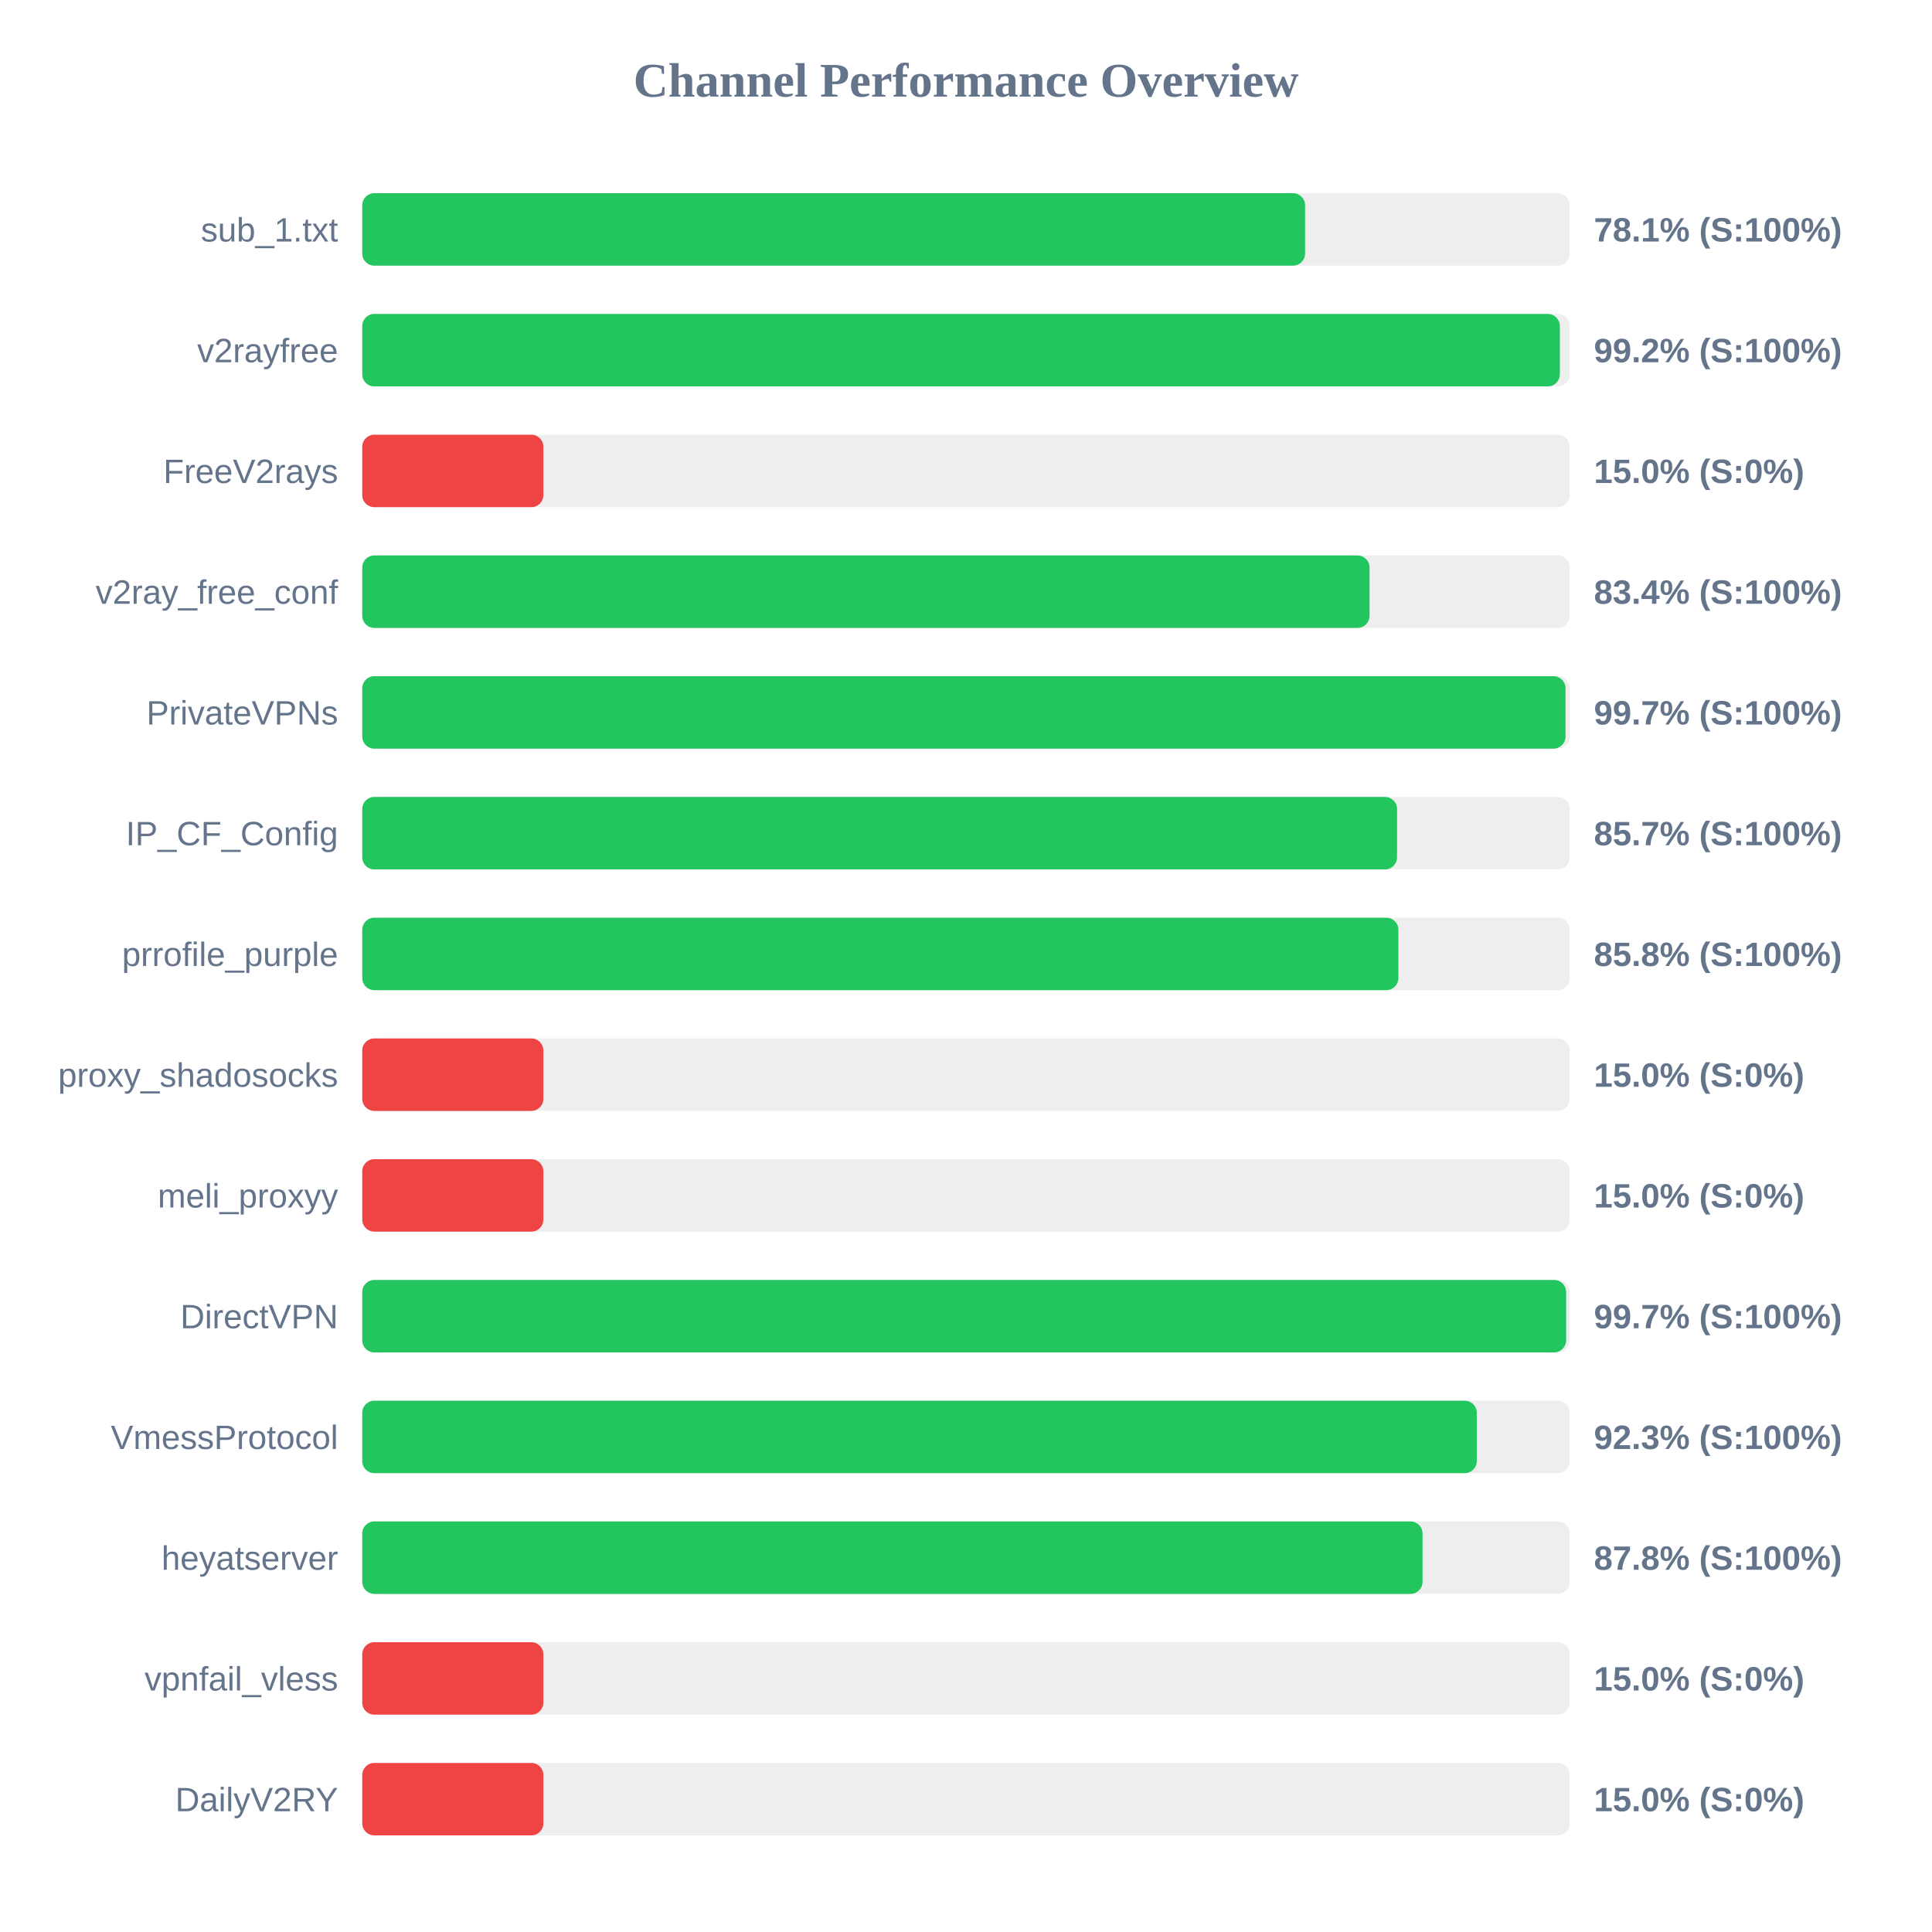
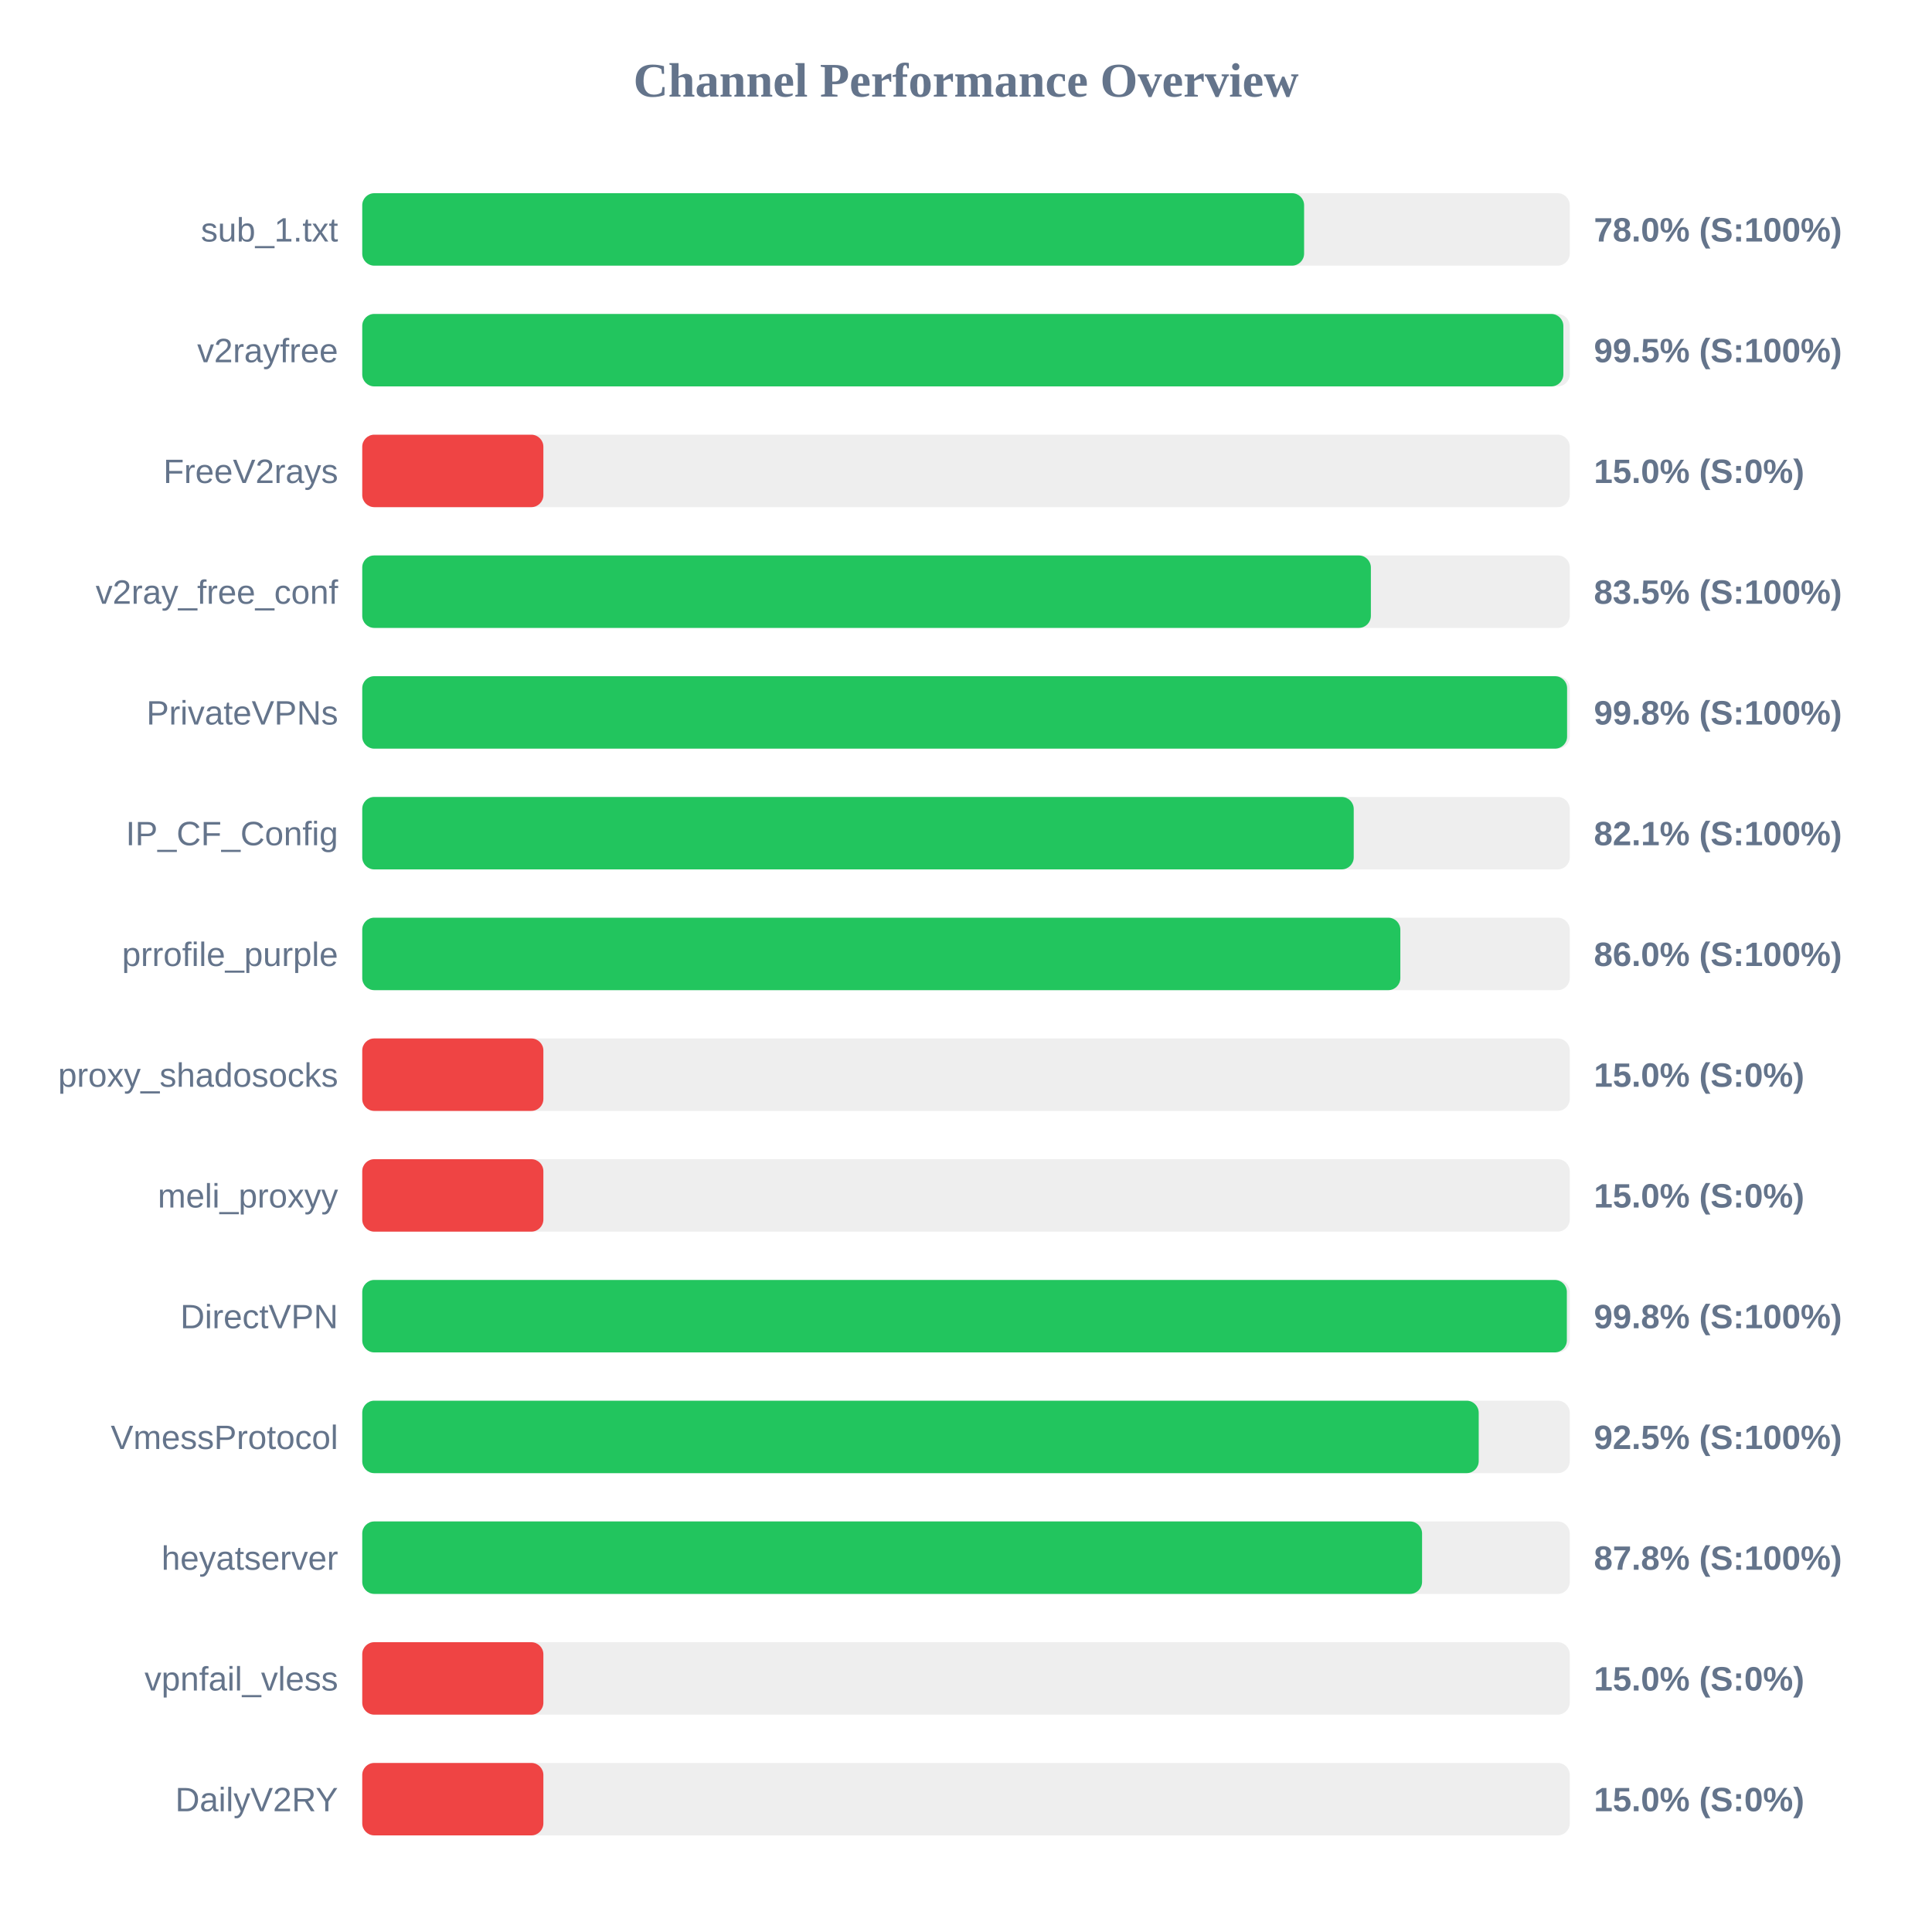
<svg xmlns="http://www.w3.org/2000/svg" width="800" height="800" version="1.1">
  <style>
        .row { font: 14px Arial; fill: #64748b; }
        .score { font: bold 14px Arial; fill: #64748b; }
    </style>
  <text x="400" y="40" text-anchor="middle" font-size="20px" font-weight="bold" fill="#64748b">Channel Performance Overview</text>
  <rect x="150" y="80" width="500" height="30" fill="#eee" rx="5" />
-   <rect x="150" y="80" width="390.4" height="30" fill="#22c55e" rx="5" />
+   <rect x="150" y="80" width="390.0" height="30" fill="#22c55e" rx="5" />
  <text x="140" y="100" text-anchor="end" class="row">sub_1.txt</text>
-   <text x="660" y="100" text-anchor="start" class="score">78.1% (S:100%)</text>
+   <text x="660" y="100" text-anchor="start" class="score">78.0% (S:100%)</text>
  <rect x="150" y="130" width="500" height="30" fill="#eee" rx="5" />
-   <rect x="150" y="130" width="495.9" height="30" fill="#22c55e" rx="5" />
+   <rect x="150" y="130" width="497.35" height="30" fill="#22c55e" rx="5" />
  <text x="140" y="150" text-anchor="end" class="row">v2rayfree</text>
-   <text x="660" y="150" text-anchor="start" class="score">99.2% (S:100%)</text>
+   <text x="660" y="150" text-anchor="start" class="score">99.5% (S:100%)</text>
  <rect x="150" y="180" width="500" height="30" fill="#eee" rx="5" />
  <rect x="150" y="180" width="75.0" height="30" fill="#ef4444" rx="5" />
  <text x="140" y="200" text-anchor="end" class="row">FreeV2rays</text>
  <text x="660" y="200" text-anchor="start" class="score">15.0% (S:0%)</text>
  <rect x="150" y="230" width="500" height="30" fill="#eee" rx="5" />
-   <rect x="150" y="230" width="417.1" height="30" fill="#22c55e" rx="5" />
+   <rect x="150" y="230" width="417.65" height="30" fill="#22c55e" rx="5" />
  <text x="140" y="250" text-anchor="end" class="row">v2ray_free_conf</text>
-   <text x="660" y="250" text-anchor="start" class="score">83.4% (S:100%)</text>
+   <text x="660" y="250" text-anchor="start" class="score">83.5% (S:100%)</text>
  <rect x="150" y="280" width="500" height="30" fill="#eee" rx="5" />
-   <rect x="150" y="280" width="498.25" height="30" fill="#22c55e" rx="5" />
+   <rect x="150" y="280" width="498.9" height="30" fill="#22c55e" rx="5" />
  <text x="140" y="300" text-anchor="end" class="row">PrivateVPNs</text>
-   <text x="660" y="300" text-anchor="start" class="score">99.7% (S:100%)</text>
+   <text x="660" y="300" text-anchor="start" class="score">99.8% (S:100%)</text>
  <rect x="150" y="330" width="500" height="30" fill="#eee" rx="5" />
-   <rect x="150" y="330" width="428.5" height="30" fill="#22c55e" rx="5" />
+   <rect x="150" y="330" width="410.55" height="30" fill="#22c55e" rx="5" />
  <text x="140" y="350" text-anchor="end" class="row">IP_CF_Config</text>
-   <text x="660" y="350" text-anchor="start" class="score">85.7% (S:100%)</text>
+   <text x="660" y="350" text-anchor="start" class="score">82.1% (S:100%)</text>
  <rect x="150" y="380" width="500" height="30" fill="#eee" rx="5" />
-   <rect x="150" y="380" width="429.05" height="30" fill="#22c55e" rx="5" />
+   <rect x="150" y="380" width="429.85" height="30" fill="#22c55e" rx="5" />
  <text x="140" y="400" text-anchor="end" class="row">prrofile_purple</text>
-   <text x="660" y="400" text-anchor="start" class="score">85.8% (S:100%)</text>
+   <text x="660" y="400" text-anchor="start" class="score">86.0% (S:100%)</text>
  <rect x="150" y="430" width="500" height="30" fill="#eee" rx="5" />
  <rect x="150" y="430" width="75.0" height="30" fill="#ef4444" rx="5" />
  <text x="140" y="450" text-anchor="end" class="row">proxy_shadosocks</text>
  <text x="660" y="450" text-anchor="start" class="score">15.0% (S:0%)</text>
  <rect x="150" y="480" width="500" height="30" fill="#eee" rx="5" />
  <rect x="150" y="480" width="75.0" height="30" fill="#ef4444" rx="5" />
  <text x="140" y="500" text-anchor="end" class="row">meli_proxyy</text>
  <text x="660" y="500" text-anchor="start" class="score">15.0% (S:0%)</text>
  <rect x="150" y="530" width="500" height="30" fill="#eee" rx="5" />
-   <rect x="150" y="530" width="498.5" height="30" fill="#22c55e" rx="5" />
+   <rect x="150" y="530" width="498.8" height="30" fill="#22c55e" rx="5" />
  <text x="140" y="550" text-anchor="end" class="row">DirectVPN</text>
-   <text x="660" y="550" text-anchor="start" class="score">99.7% (S:100%)</text>
+   <text x="660" y="550" text-anchor="start" class="score">99.8% (S:100%)</text>
  <rect x="150" y="580" width="500" height="30" fill="#eee" rx="5" />
-   <rect x="150" y="580" width="461.5" height="30" fill="#22c55e" rx="5" />
+   <rect x="150" y="580" width="462.3" height="30" fill="#22c55e" rx="5" />
  <text x="140" y="600" text-anchor="end" class="row">VmessProtocol</text>
-   <text x="660" y="600" text-anchor="start" class="score">92.3% (S:100%)</text>
+   <text x="660" y="600" text-anchor="start" class="score">92.5% (S:100%)</text>
  <rect x="150" y="630" width="500" height="30" fill="#eee" rx="5" />
-   <rect x="150" y="630" width="439.05" height="30" fill="#22c55e" rx="5" />
+   <rect x="150" y="630" width="438.85" height="30" fill="#22c55e" rx="5" />
  <text x="140" y="650" text-anchor="end" class="row">heyatserver</text>
  <text x="660" y="650" text-anchor="start" class="score">87.8% (S:100%)</text>
  <rect x="150" y="680" width="500" height="30" fill="#eee" rx="5" />
  <rect x="150" y="680" width="75.0" height="30" fill="#ef4444" rx="5" />
  <text x="140" y="700" text-anchor="end" class="row">vpnfail_vless</text>
  <text x="660" y="700" text-anchor="start" class="score">15.0% (S:0%)</text>
  <rect x="150" y="730" width="500" height="30" fill="#eee" rx="5" />
  <rect x="150" y="730" width="75.0" height="30" fill="#ef4444" rx="5" />
  <text x="140" y="750" text-anchor="end" class="row">DailyV2RY</text>
  <text x="660" y="750" text-anchor="start" class="score">15.0% (S:0%)</text>
</svg>
